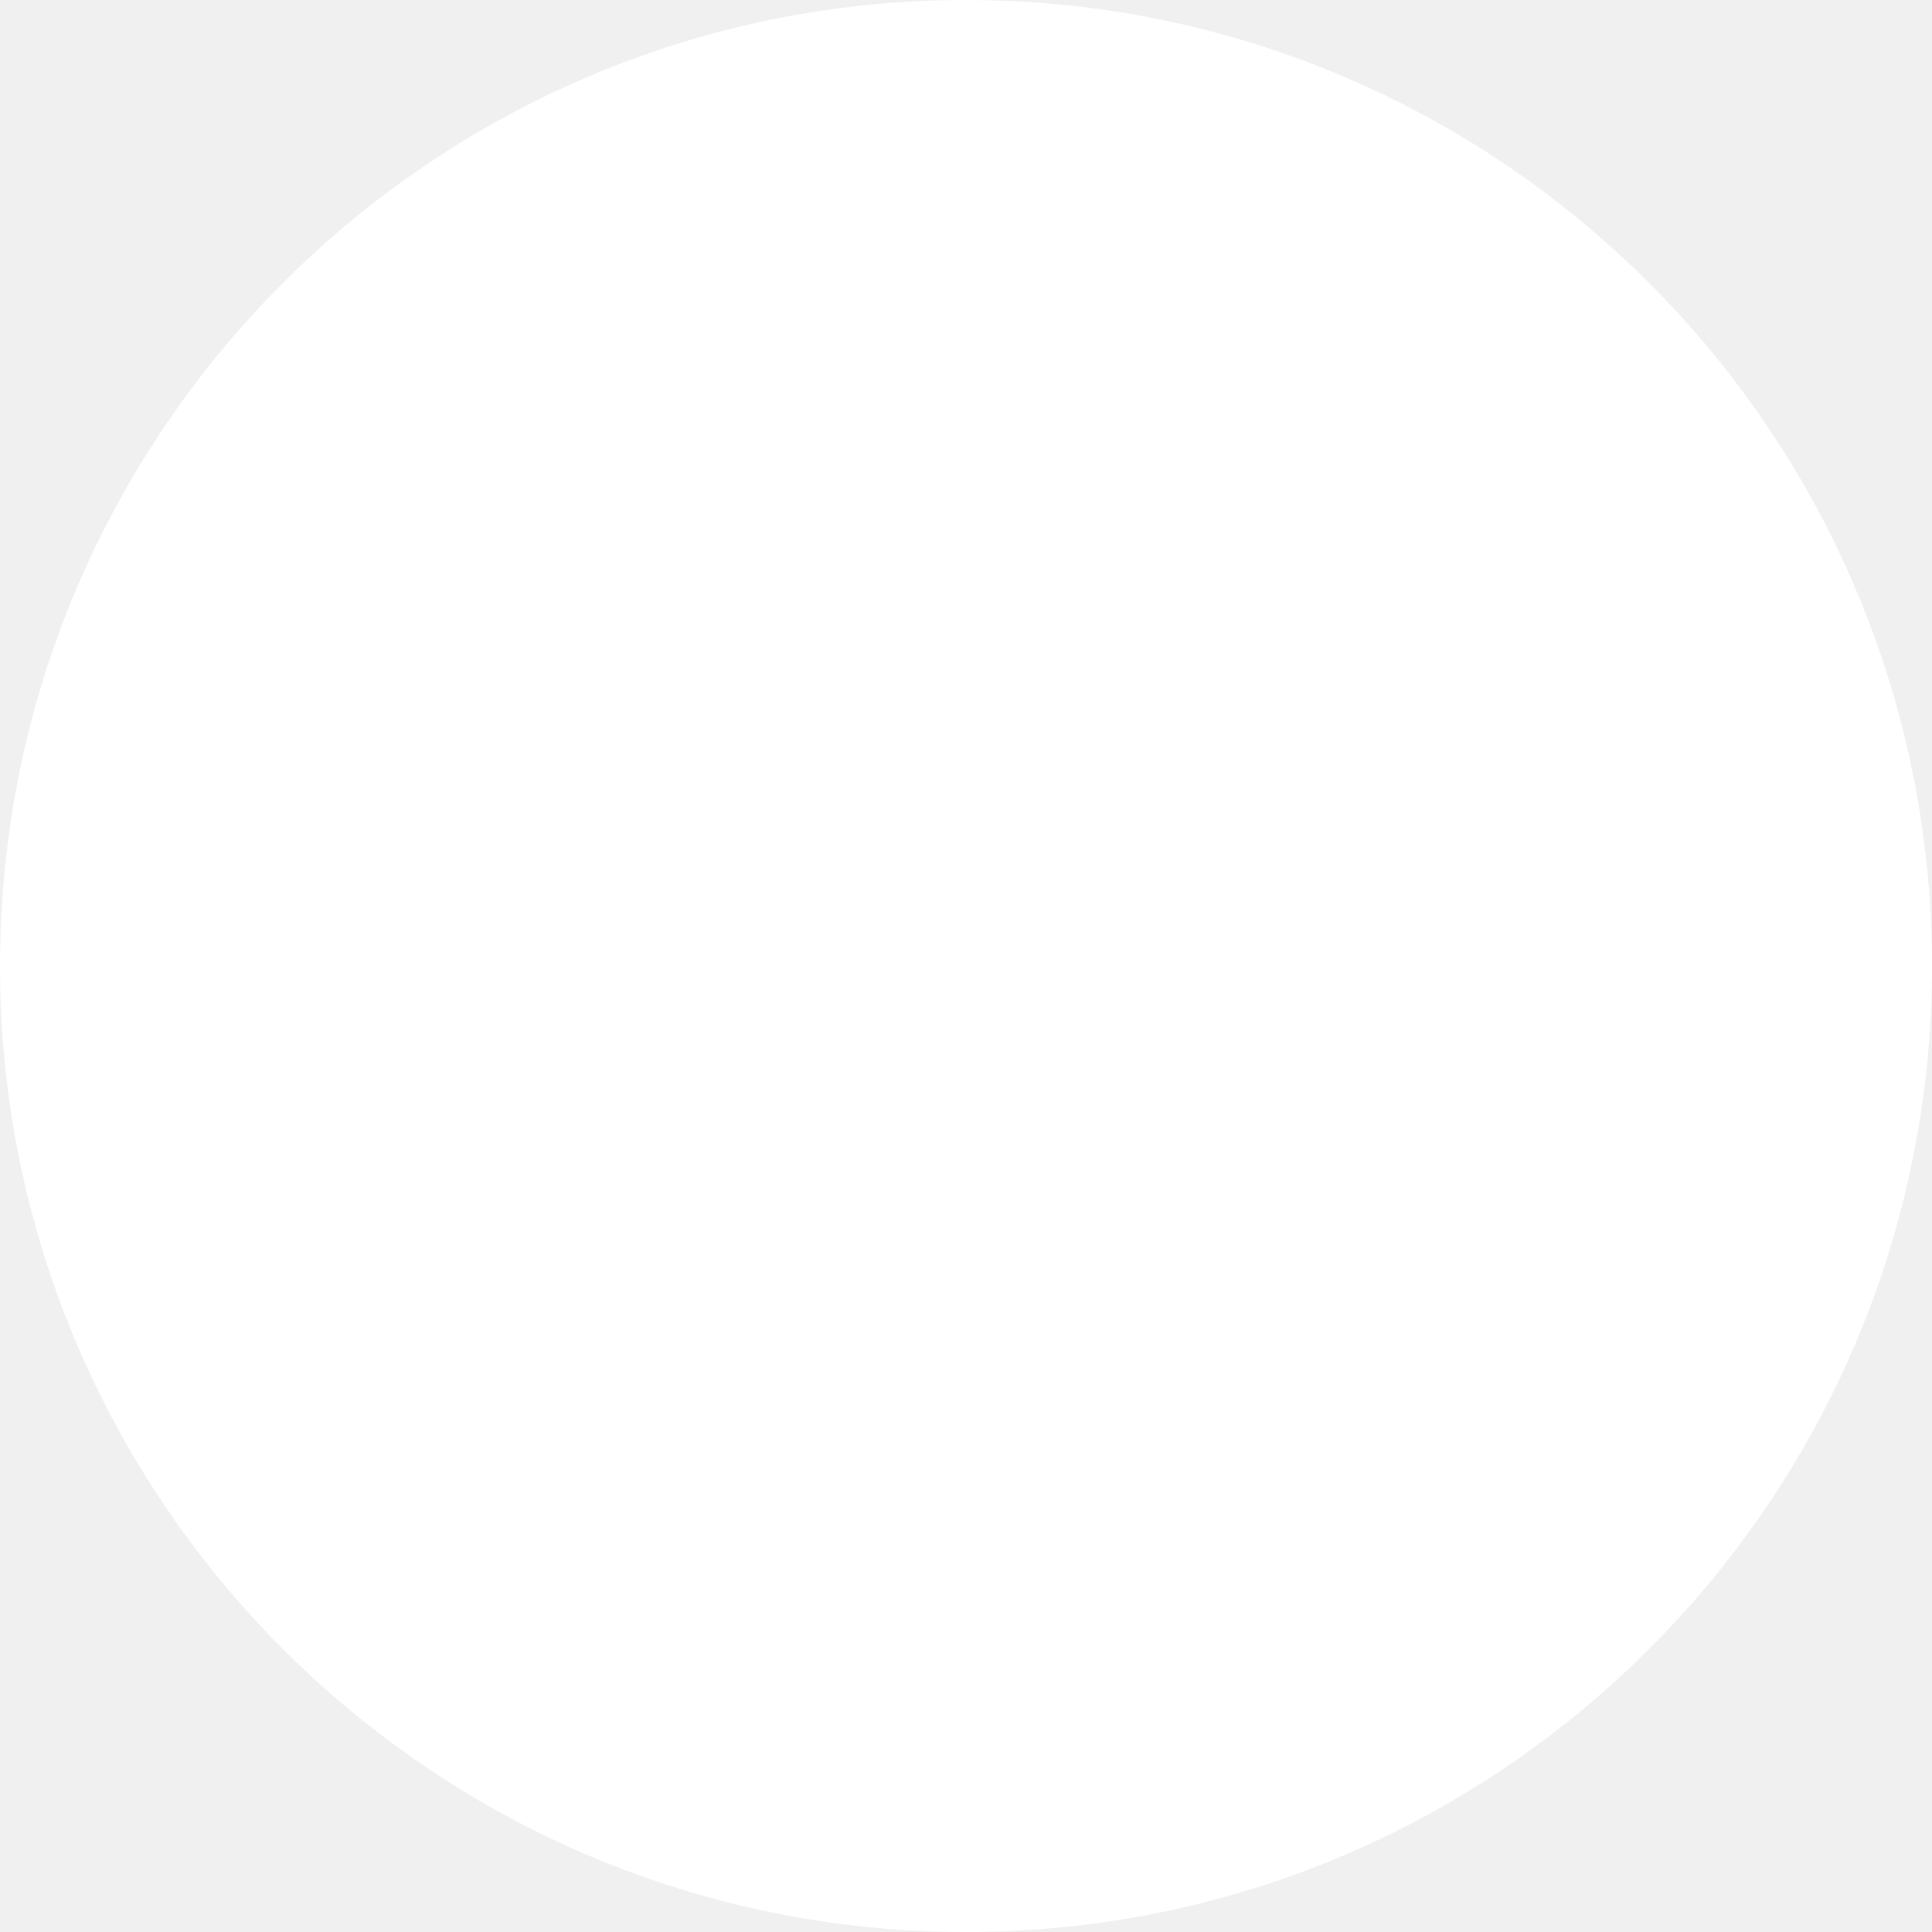
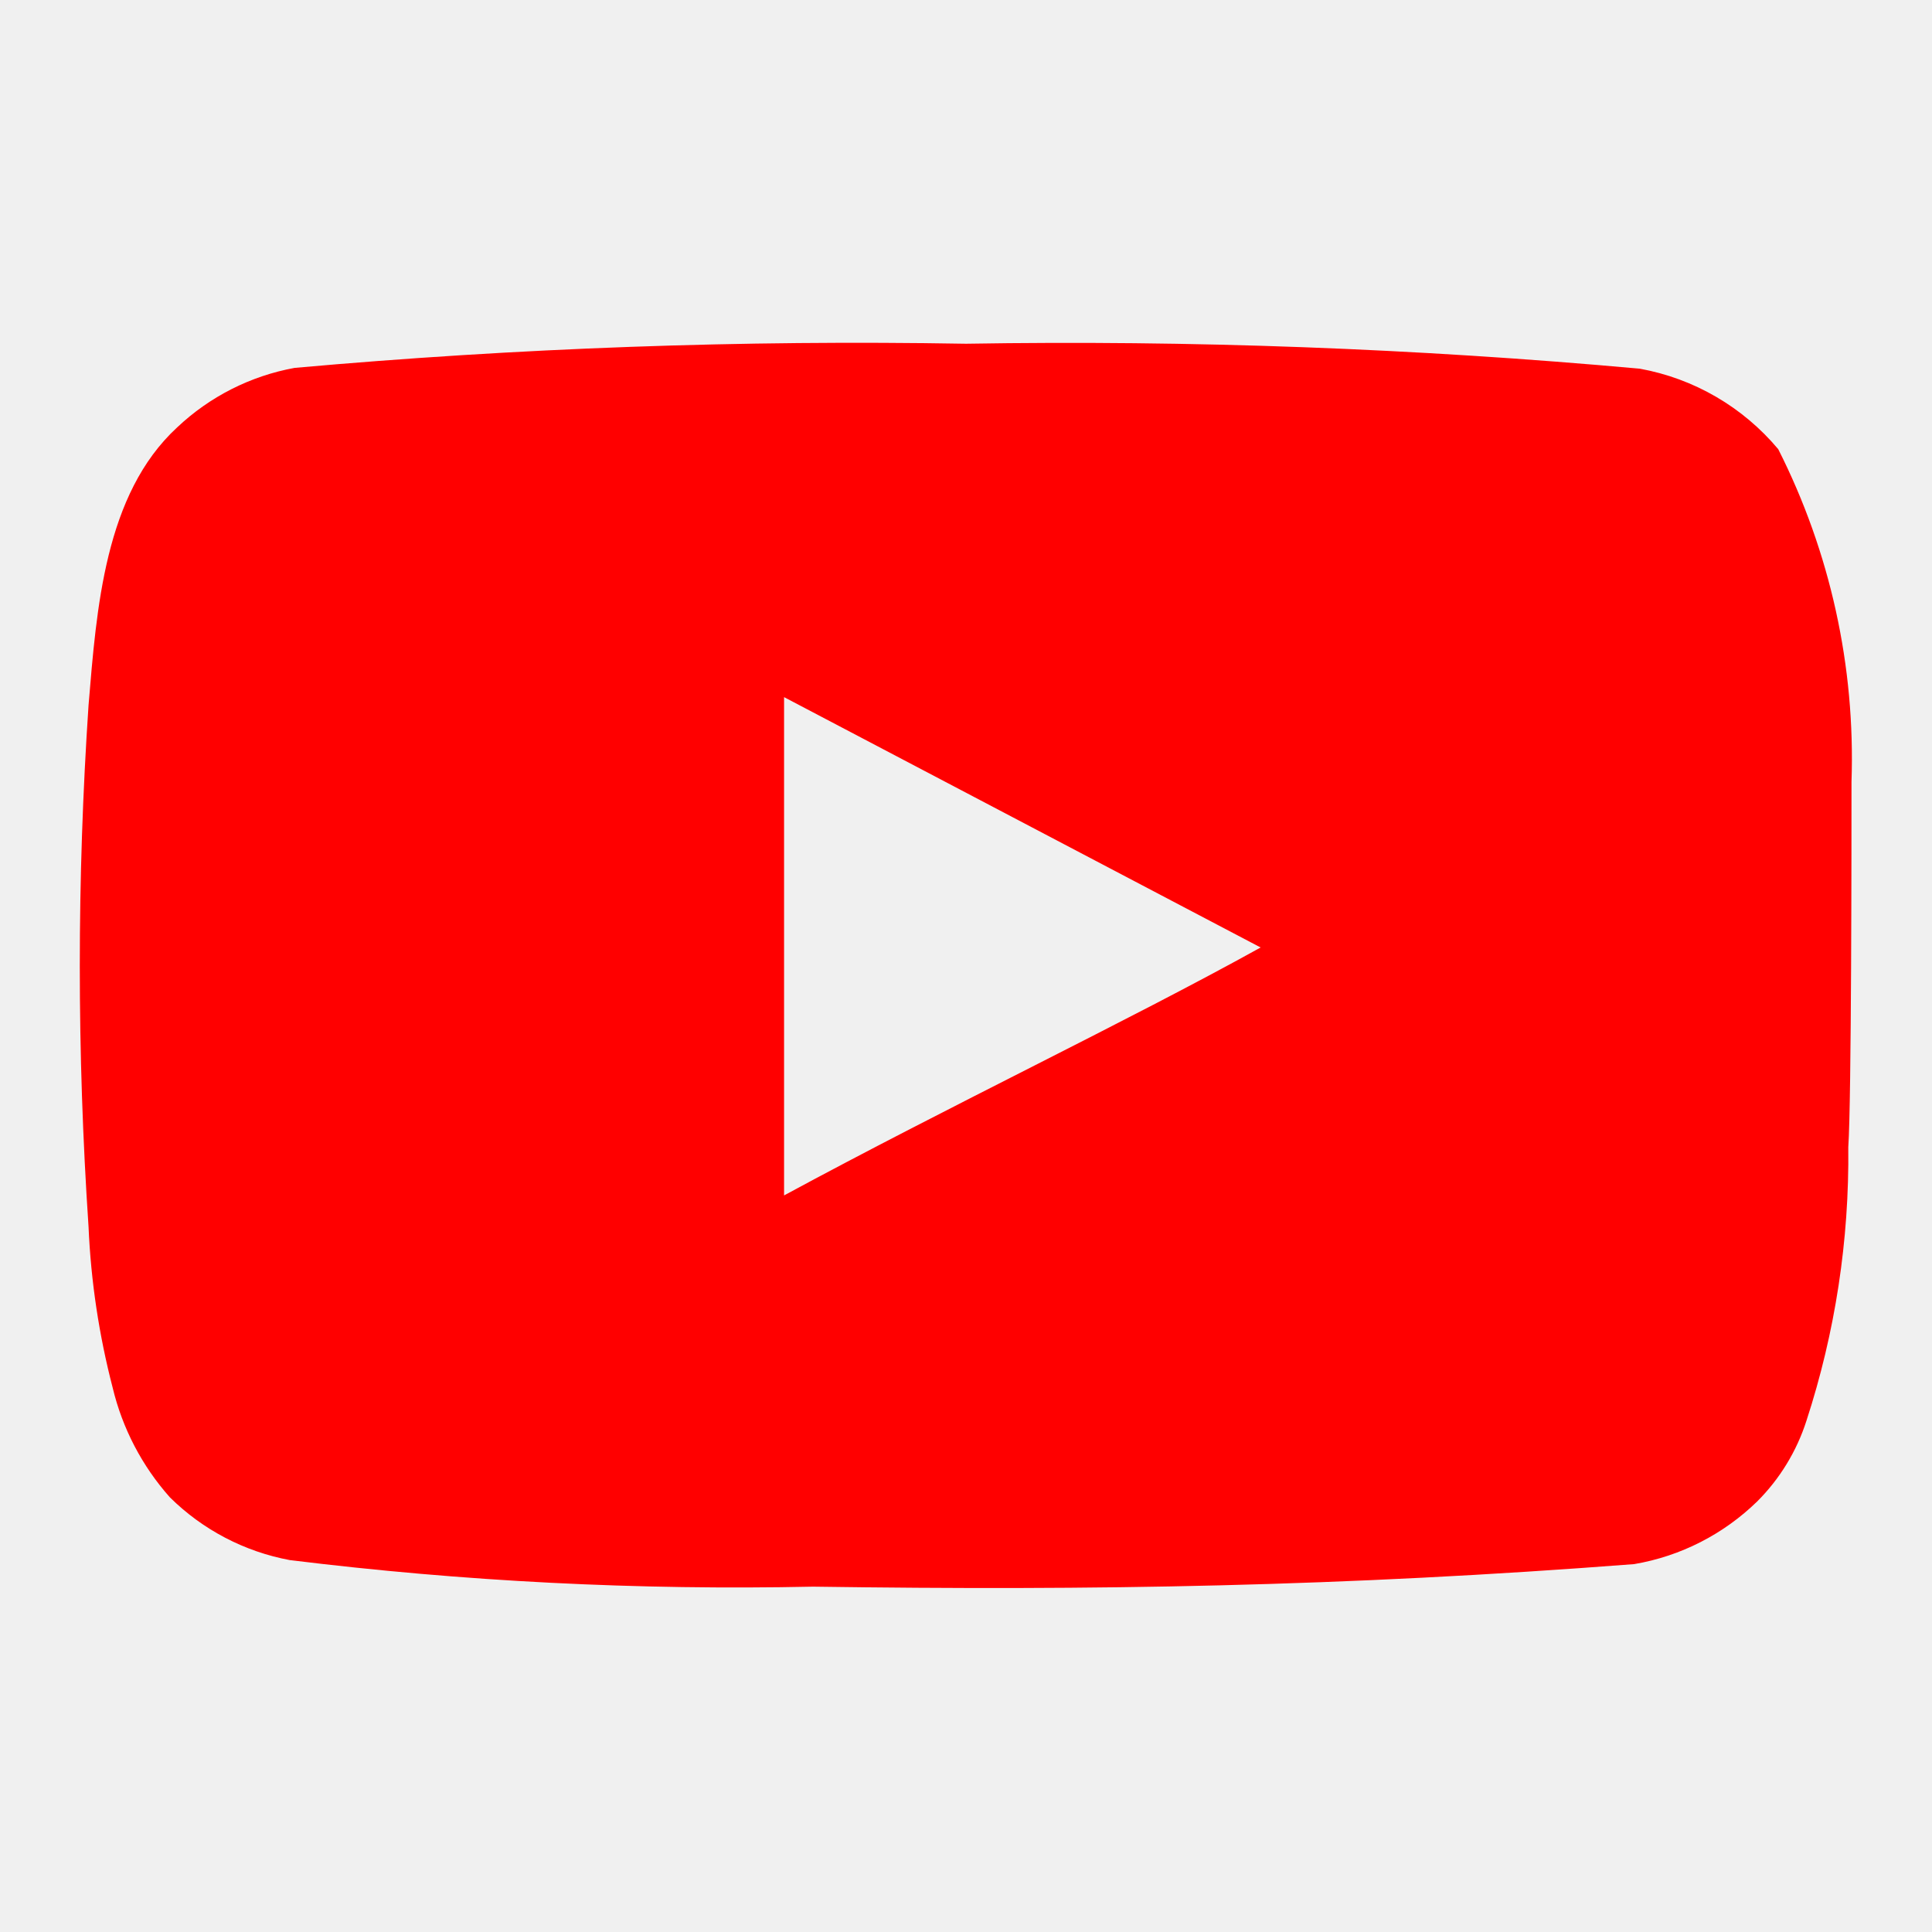
- <svg xmlns="http://www.w3.org/2000/svg" width="54" height="54" viewBox="0 0 54 54" fill="none">
-   <circle cx="27" cy="27" r="27" fill="white" />
+ <svg xmlns="http://www.w3.org/2000/svg" width="24" height="24" viewBox="0 0 24 24" fill="none">
+   <path d="M23 9.71C23.049 8.279 22.736 6.858 22.09 5.58C21.651 5.056 21.043 4.702 20.37 4.58C17.587 4.328 14.794 4.224 12 4.27C9.217 4.222 6.433 4.322 3.66 4.57C3.112 4.67 2.605 4.927 2.2 5.31C1.3 6.14 1.2 7.56 1.1 8.76C0.955 10.918 0.955 13.082 1.1 15.24C1.129 15.915 1.23 16.586 1.4 17.24C1.521 17.745 1.765 18.212 2.11 18.6C2.517 19.003 3.036 19.275 3.6 19.38C5.756 19.646 7.928 19.756 10.1 19.71C13.6 19.76 16.67 19.71 20.3 19.43C20.878 19.332 21.411 19.059 21.83 18.65C22.11 18.37 22.319 18.027 22.44 17.65C22.798 16.553 22.973 15.404 22.96 14.25C23 13.69 23 10.31 23 9.71ZM9.74 14.85V8.66L15.66 11.77C14 12.69 11.81 13.73 9.74 14.85Z" fill="#FF0000" />
</svg>
